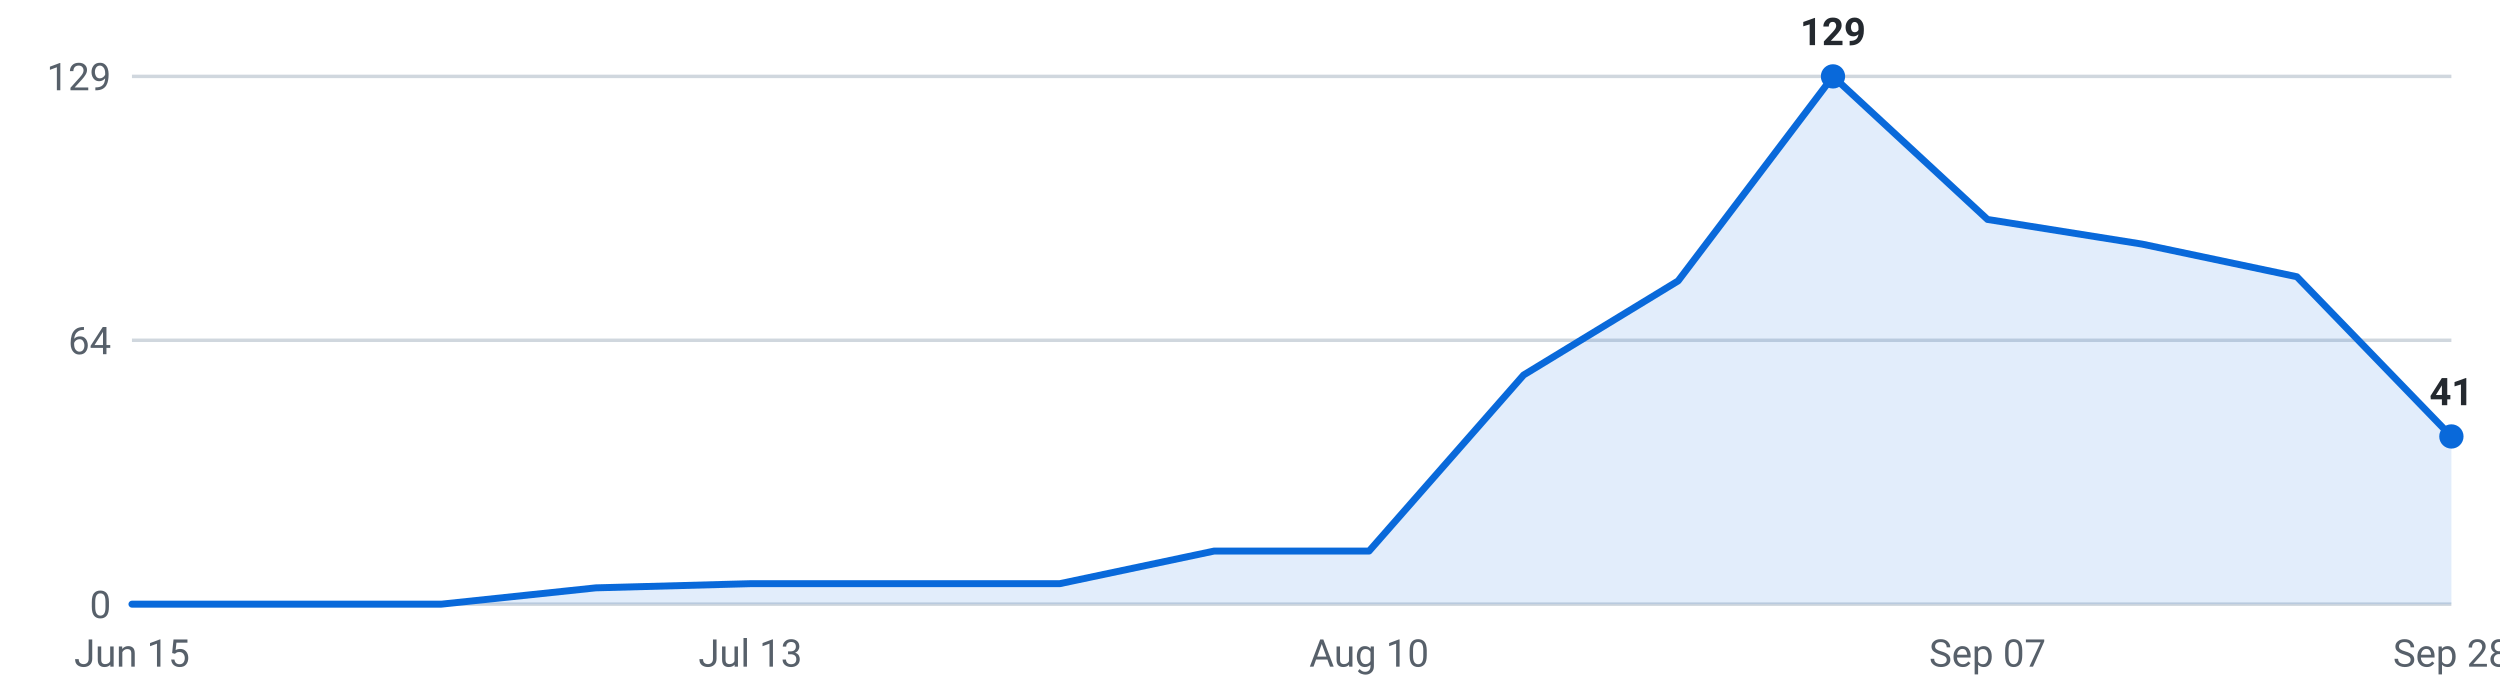
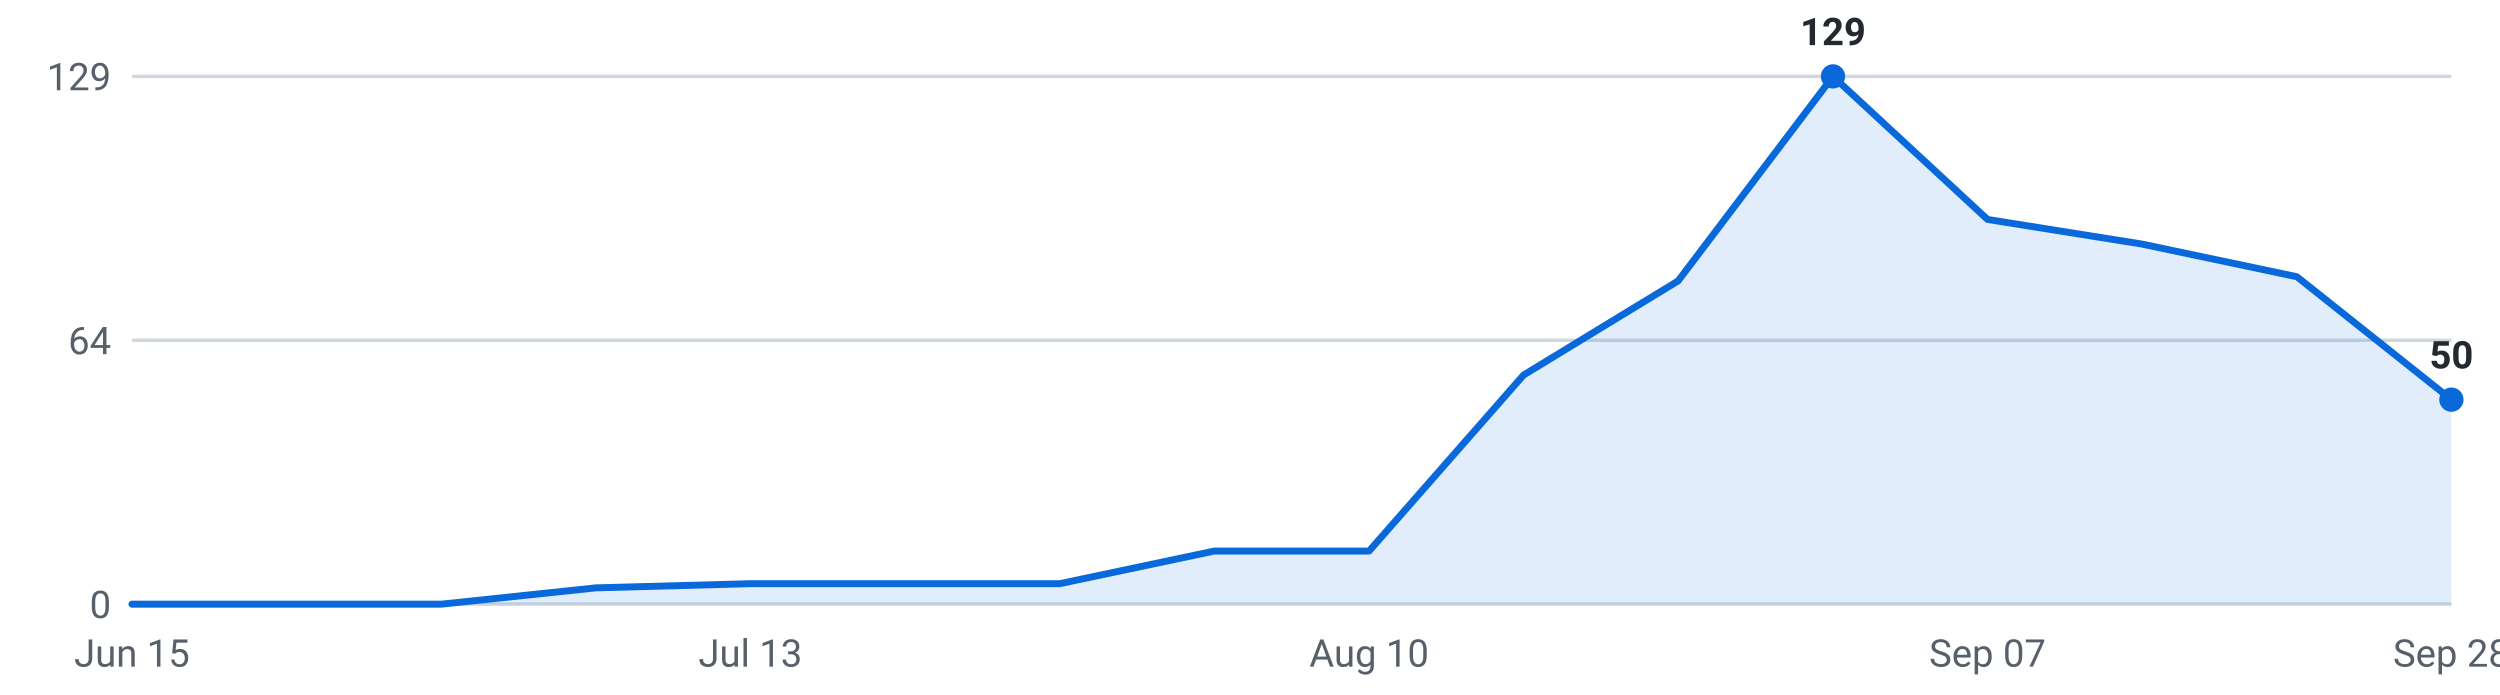
<svg xmlns="http://www.w3.org/2000/svg" viewBox="0 0 720 200" width="720" height="200" role="img" aria-label="Internships posted per week, last 16 weeks">
  <g font-family="-apple-system,Segoe UI,Roboto,sans-serif" font-size="11">
    <line x1="38" y1="174.0" x2="706" y2="174.0" stroke="#d0d7de" stroke-width="1" />
    <text x="32" y="178.0" text-anchor="end" fill="#57606a">0</text>
    <line x1="38" y1="98.0" x2="706" y2="98.0" stroke="#d0d7de" stroke-width="1" />
    <text x="32" y="102.0" text-anchor="end" fill="#57606a">64</text>
    <line x1="38" y1="22.0" x2="706" y2="22.0" stroke="#d0d7de" stroke-width="1" />
    <text x="32" y="26.0" text-anchor="end" fill="#57606a">129</text>
-     <path d="M38.0,174 L38.0,174.0 L82.5,174.0 L127.1,174.0 L171.6,169.3 L216.1,168.1 L260.7,168.1 L305.2,168.1 L349.7,158.7 L394.3,158.7 L438.8,108.0 L483.3,80.9 L527.9,22.0 L572.4,63.2 L616.9,70.3 L661.5,79.7 L706.0,125.7 L706.0,174 Z" fill="#0969da" fill-opacity="0.12" />
-     <polyline points="38.0,174.0 82.5,174.0 127.1,174.0 171.6,169.3 216.1,168.1 260.7,168.1 305.2,168.1 349.7,158.7 394.3,158.7 438.8,108.0 483.3,80.9 527.9,22.0 572.4,63.2 616.9,70.3 661.5,79.7 706.0,125.7" fill="none" stroke="#0969da" stroke-width="2" stroke-linejoin="round" stroke-linecap="round" />
+     <path d="M38.0,174 L38.0,174.0 L82.5,174.0 L127.1,174.0 L171.6,169.3 L216.1,168.1 L260.7,168.1 L305.2,168.1 L349.7,158.7 L394.3,158.7 L438.8,108.0 L483.3,80.9 L527.9,22.0 L572.4,63.2 L616.9,70.3 L661.5,79.7 L706.0,115.1 L706.0,174 Z" fill="#0969da" fill-opacity="0.12" />
+     <polyline points="38.0,174.0 82.5,174.0 127.1,174.0 171.6,169.3 216.1,168.1 260.7,168.1 305.2,168.1 349.7,158.7 394.3,158.7 438.8,108.0 483.3,80.9 527.9,22.0 572.4,63.2 616.9,70.3 661.5,79.7 706.0,115.1" fill="none" stroke="#0969da" stroke-width="2" stroke-linejoin="round" stroke-linecap="round" />
    <circle cx="527.9" cy="22.0" r="3.5" fill="#0969da" />
    <text x="527.9" y="13.0" text-anchor="middle" fill="#24292f" font-weight="600">129</text>
-     <circle cx="706.0" cy="125.7" r="3.5" fill="#0969da" />
-     <text x="706.0" y="116.7" text-anchor="middle" fill="#24292f" font-weight="600">41</text>
+     <circle cx="706.0" cy="115.1" r="3.5" fill="#0969da" />
+     <text x="706.0" y="106.1" text-anchor="middle" fill="#24292f" font-weight="600">50</text>
    <text x="38.0" y="192" text-anchor="middle" fill="#57606a">Jun 15</text>
    <text x="216.1" y="192" text-anchor="middle" fill="#57606a">Jul 13</text>
    <text x="394.3" y="192" text-anchor="middle" fill="#57606a">Aug 10</text>
    <text x="572.4" y="192" text-anchor="middle" fill="#57606a">Sep 07</text>
    <text x="706.0" y="192" text-anchor="middle" fill="#57606a">Sep 28</text>
  </g>
</svg>
